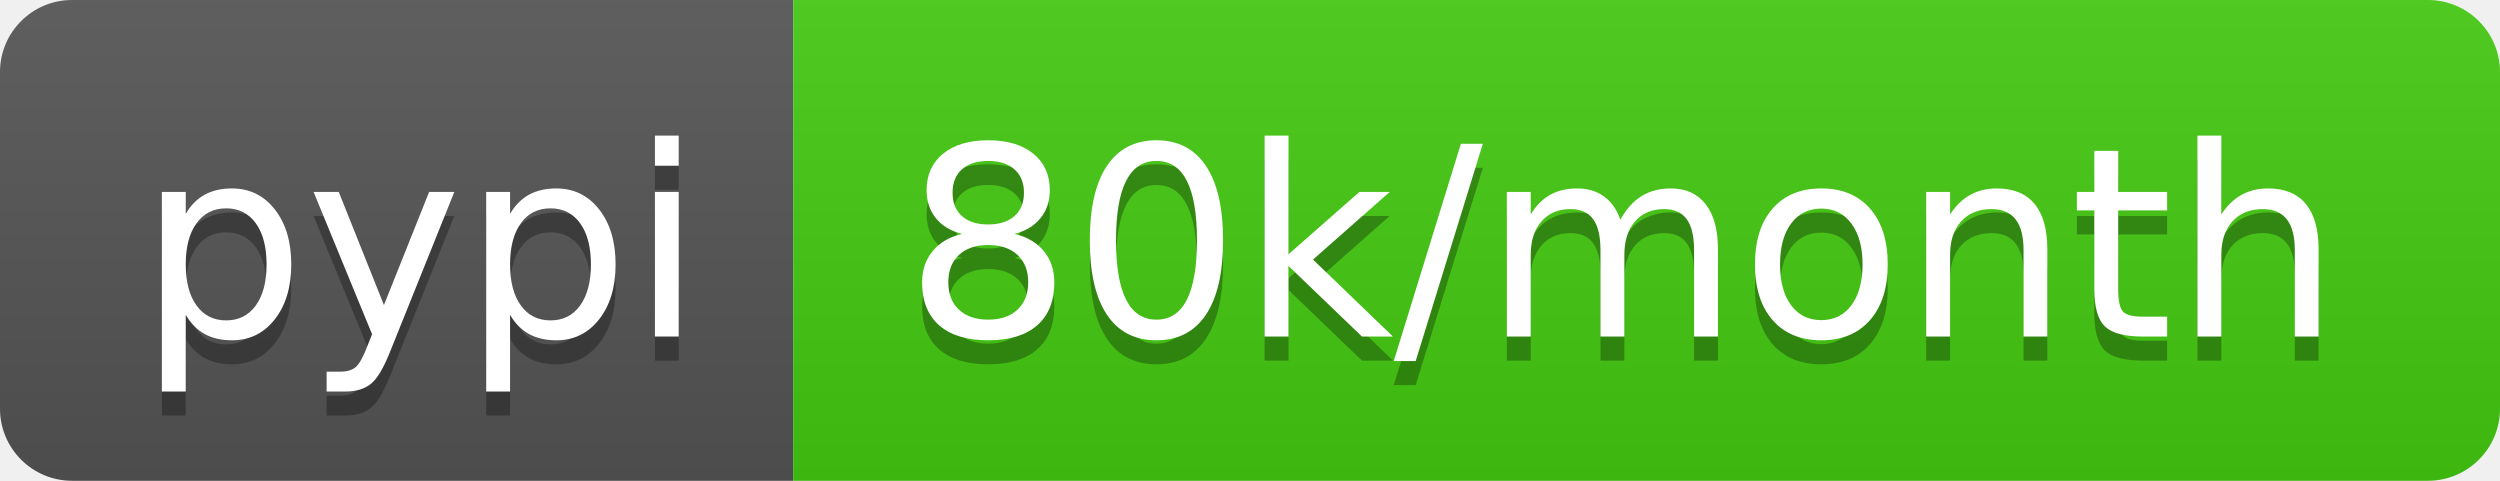
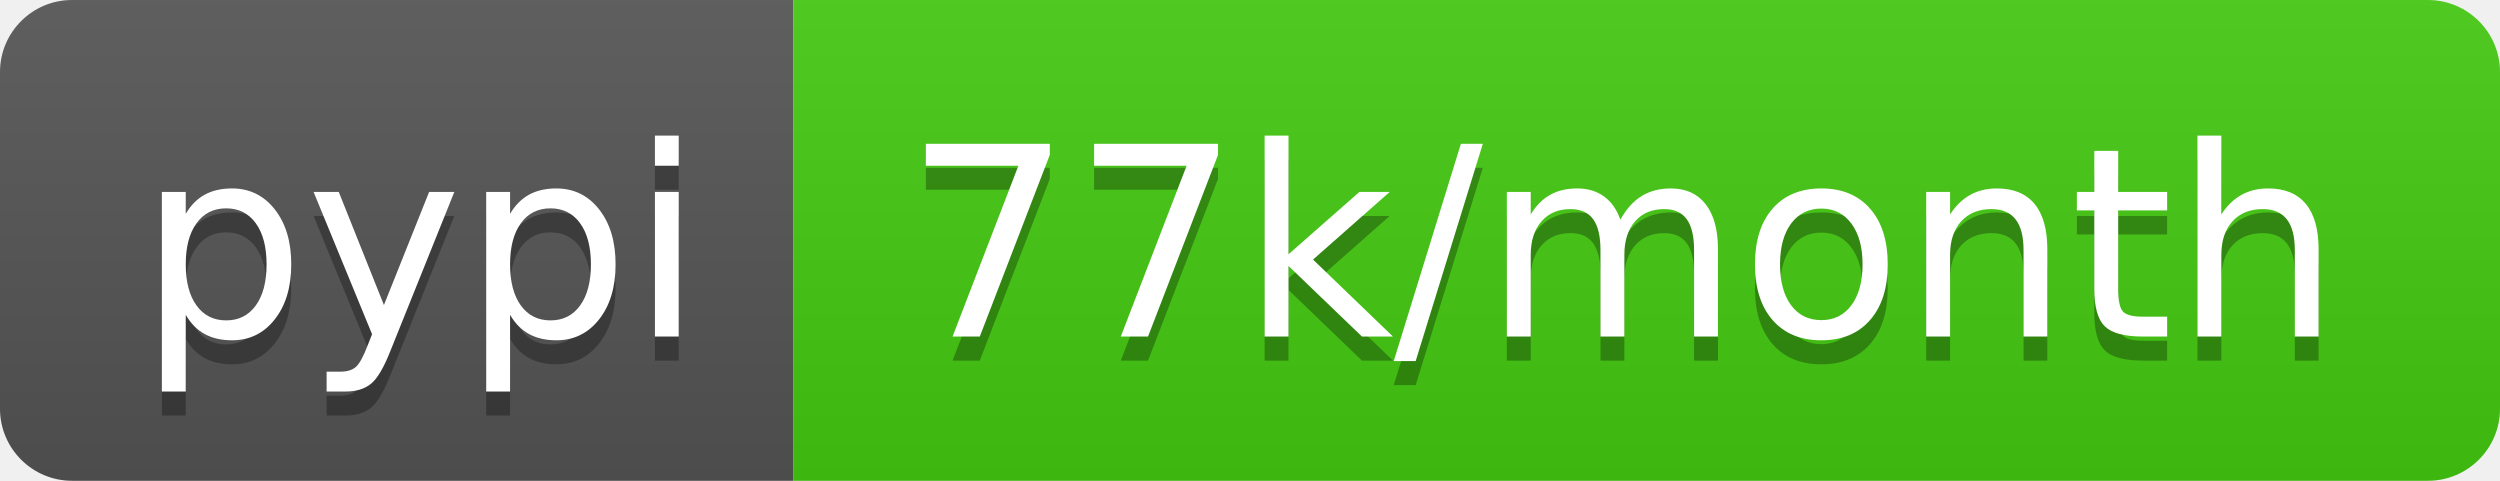
<svg xmlns="http://www.w3.org/2000/svg" width="104" height="20">
  <linearGradient id="b" x2="0" y2="100%">
    <stop offset="0" stop-color="#bbb" stop-opacity=".1" />
    <stop offset="1" stop-opacity=".1" />
  </linearGradient>
  <clipPath id="a">
    <rect width="104" height="20" rx="3" fill="#fff" />
  </clipPath>
  <g clip-path="url(#a)">
    <path fill="#555" d="M0 0h33v20H0z" />
    <path fill="#4c1" d="M33 0h71v20H33z" />
    <path fill="url(#b)" d="M0 0h104v20H0z" />
  </g>
  <g fill="#fff" text-anchor="middle" font-family="DejaVu Sans,Verdana,Geneva,sans-serif" font-size="110">
    <text x="175" y="150" fill="#010101" fill-opacity=".3" transform="scale(.1)" textLength="230">pypi</text>
    <text x="175" y="140" transform="scale(.1)" textLength="230">pypi</text>
-     <text x="675" y="150" fill="#010101" fill-opacity=".3" transform="scale(.1)" textLength="610">80k/month</text>
-     <text x="675" y="140" transform="scale(.1)" textLength="610">80k/month</text>
+     <text x="675" y="150" fill="#010101" fill-opacity=".3" transform="scale(.1)" textLength="610">77k/month</text>
+     <text x="675" y="140" transform="scale(.1)" textLength="610">77k/month</text>
  </g>
</svg>
